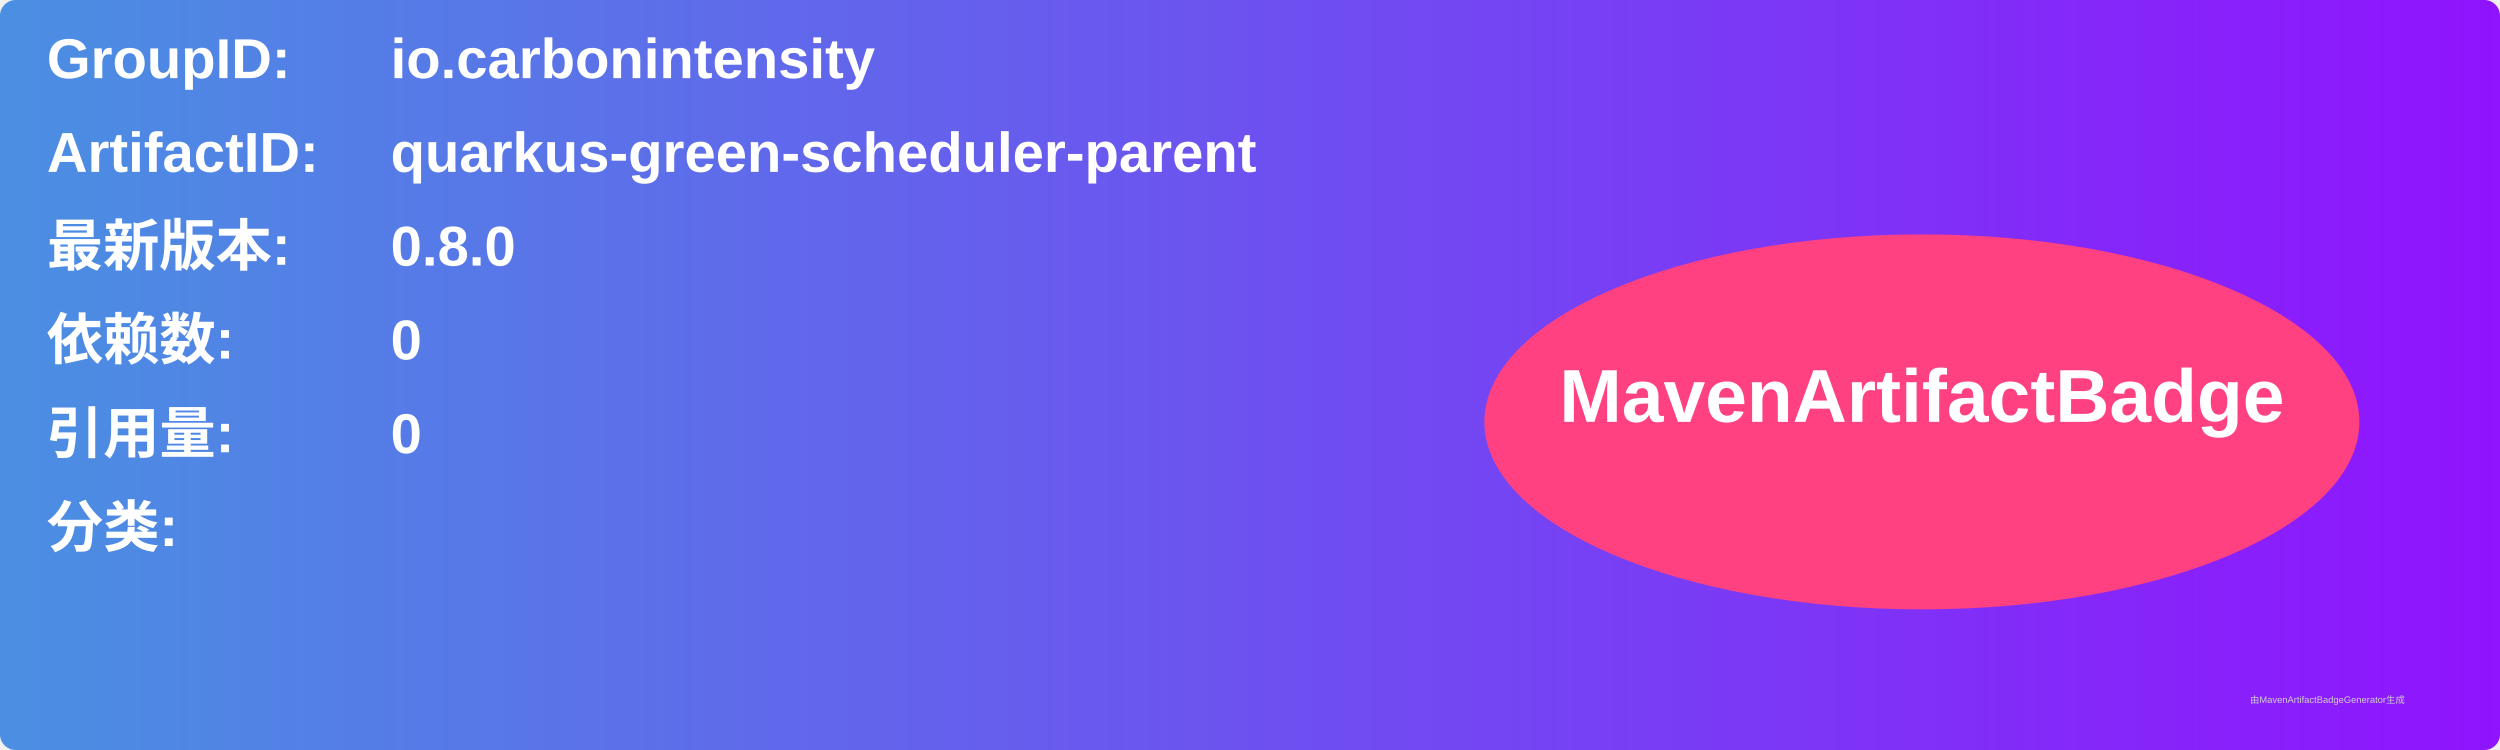
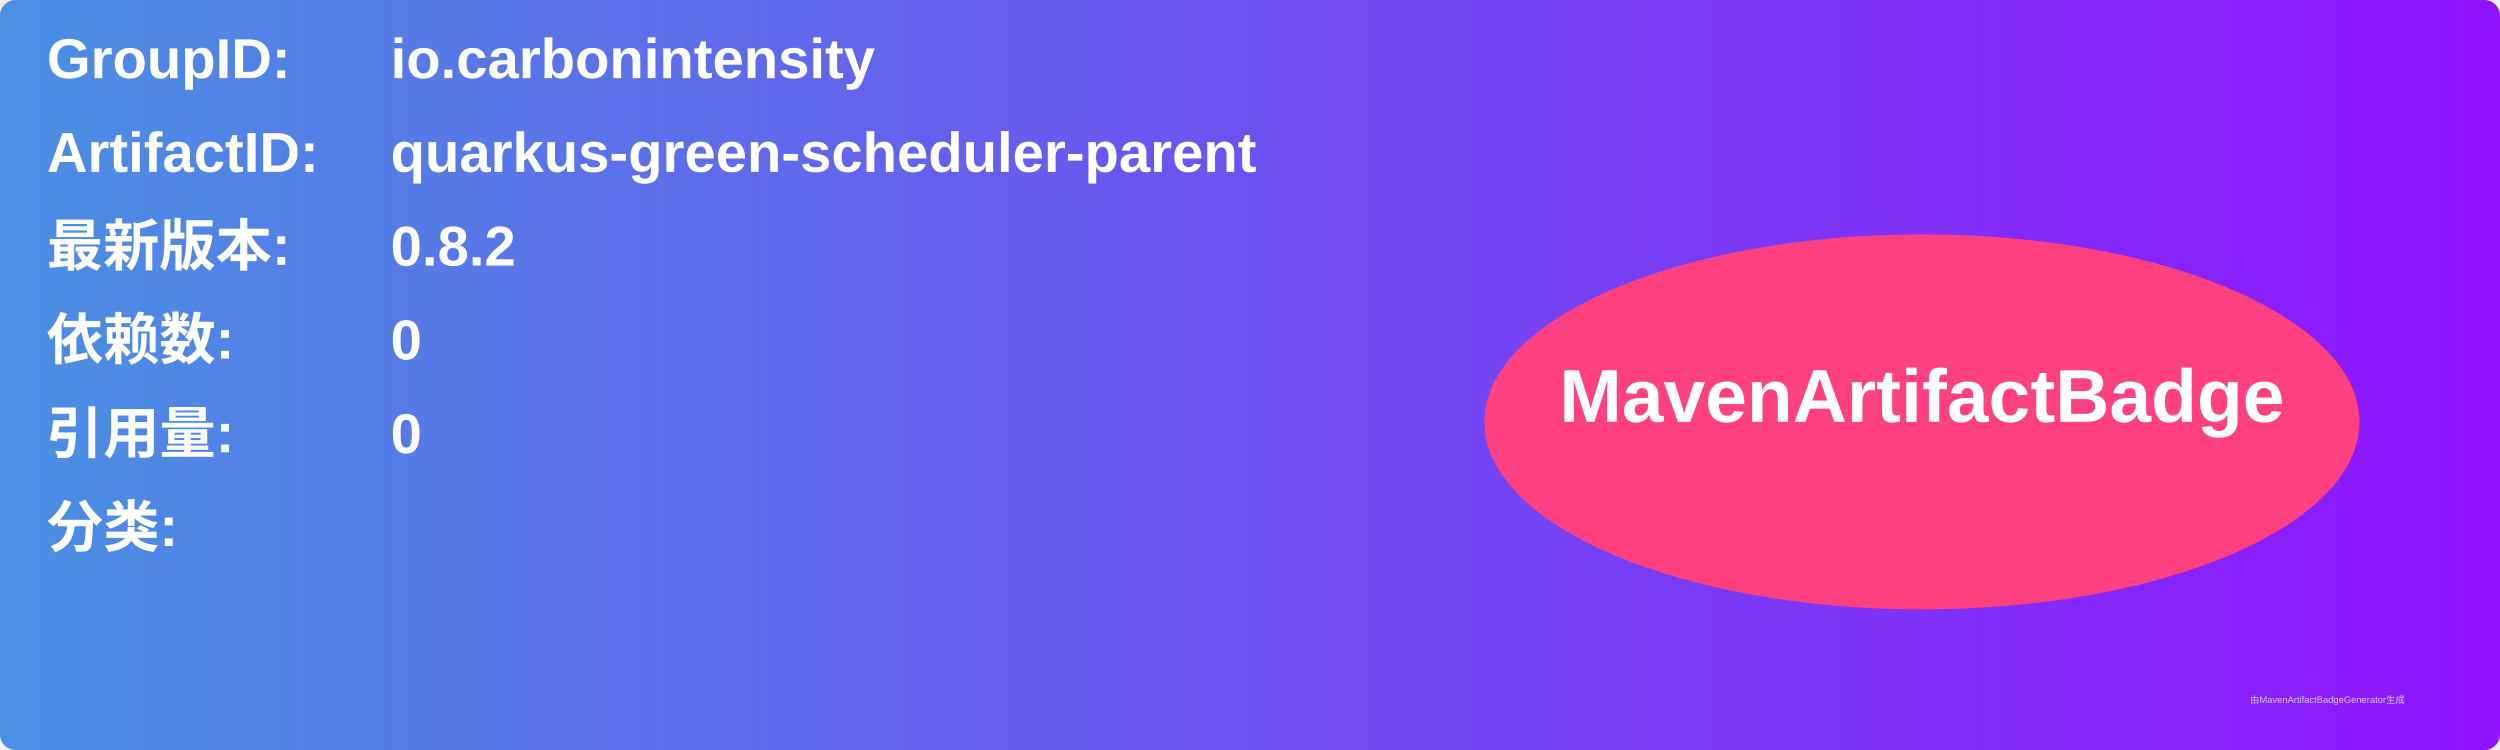
<svg xmlns="http://www.w3.org/2000/svg" width="800" height="240" viewBox="0 0 800 240">
  <linearGradient id="grad" x1="0%" y1="0%" x2="100%" y2="0%">
    <stop offset="0%" stop-color="#4a90e2" />
    <stop offset="100%" stop-color="#9013fe" />
  </linearGradient>
  <rect width="100%" height="100%" rx="5" ry="5" fill="url(#grad)" />
  <g transform="translate(15, 15)">
    <text x="0" y="10" font-family="Arial" font-size="18" fill="white" font-weight="bold" width="260">GroupID:</text>
    <text x="110" y="10" font-family="Arial" font-size="18" fill="white" font-weight="bold" width="460">io.carbonintensity</text>
    <text x="0" y="40" font-family="Arial" font-size="18" fill="white" font-weight="bold" width="260">ArtifactID:</text>
    <text x="110" y="40" font-family="Arial" font-size="18" fill="white" font-weight="bold" width="460">quarkus-green-scheduler-parent</text>
    <text x="0" y="70" font-family="Arial" font-size="18" fill="white" font-weight="bold">最新版本:</text>
    <text x="110" y="70" font-family="Arial" font-size="18" fill="white" font-weight="bold">
-       <tspan font-weight="bold">0.8.0</tspan>
+       <tspan font-weight="bold">0.8.2</tspan>
    </text>
    <text x="0" y="100" font-family="Arial" font-size="18" fill="white" font-weight="bold">依赖数: </text>
    <text x="110" y="100" font-family="Arial" font-size="18" fill="white">
      <tspan font-weight="bold">0</tspan>
    </text>
    <text x="0" y="130" font-family="Arial" font-size="18" fill="white" font-weight="bold">引用量: </text>
    <text x="110" y="130" font-family="Arial" font-size="18" fill="white">
      <tspan font-weight="bold">0</tspan>
    </text>
    <text x="0" y="160" font-family="Arial" font-size="18" fill="white" font-weight="bold">分类:</text>
    <text x="10" y="190" font-family="Arial" font-size="10" fill="white">
      <tspan font-weight="bold" />
    </text>
    <ellipse cx="600" cy="120" rx="140" ry="60" fill="#ff4081" />
    <text x="600" y="120" text-anchor="middle" font-family="Arial" font-size="24" fill="white" font-weight="bold">MavenArtifactBadge</text>
  </g>
  <text x="720" y="225" font-family="Arial" font-size="3" fill="#d0d0d0">由MavenArtifactBadgeGenerator生成</text>
</svg>
